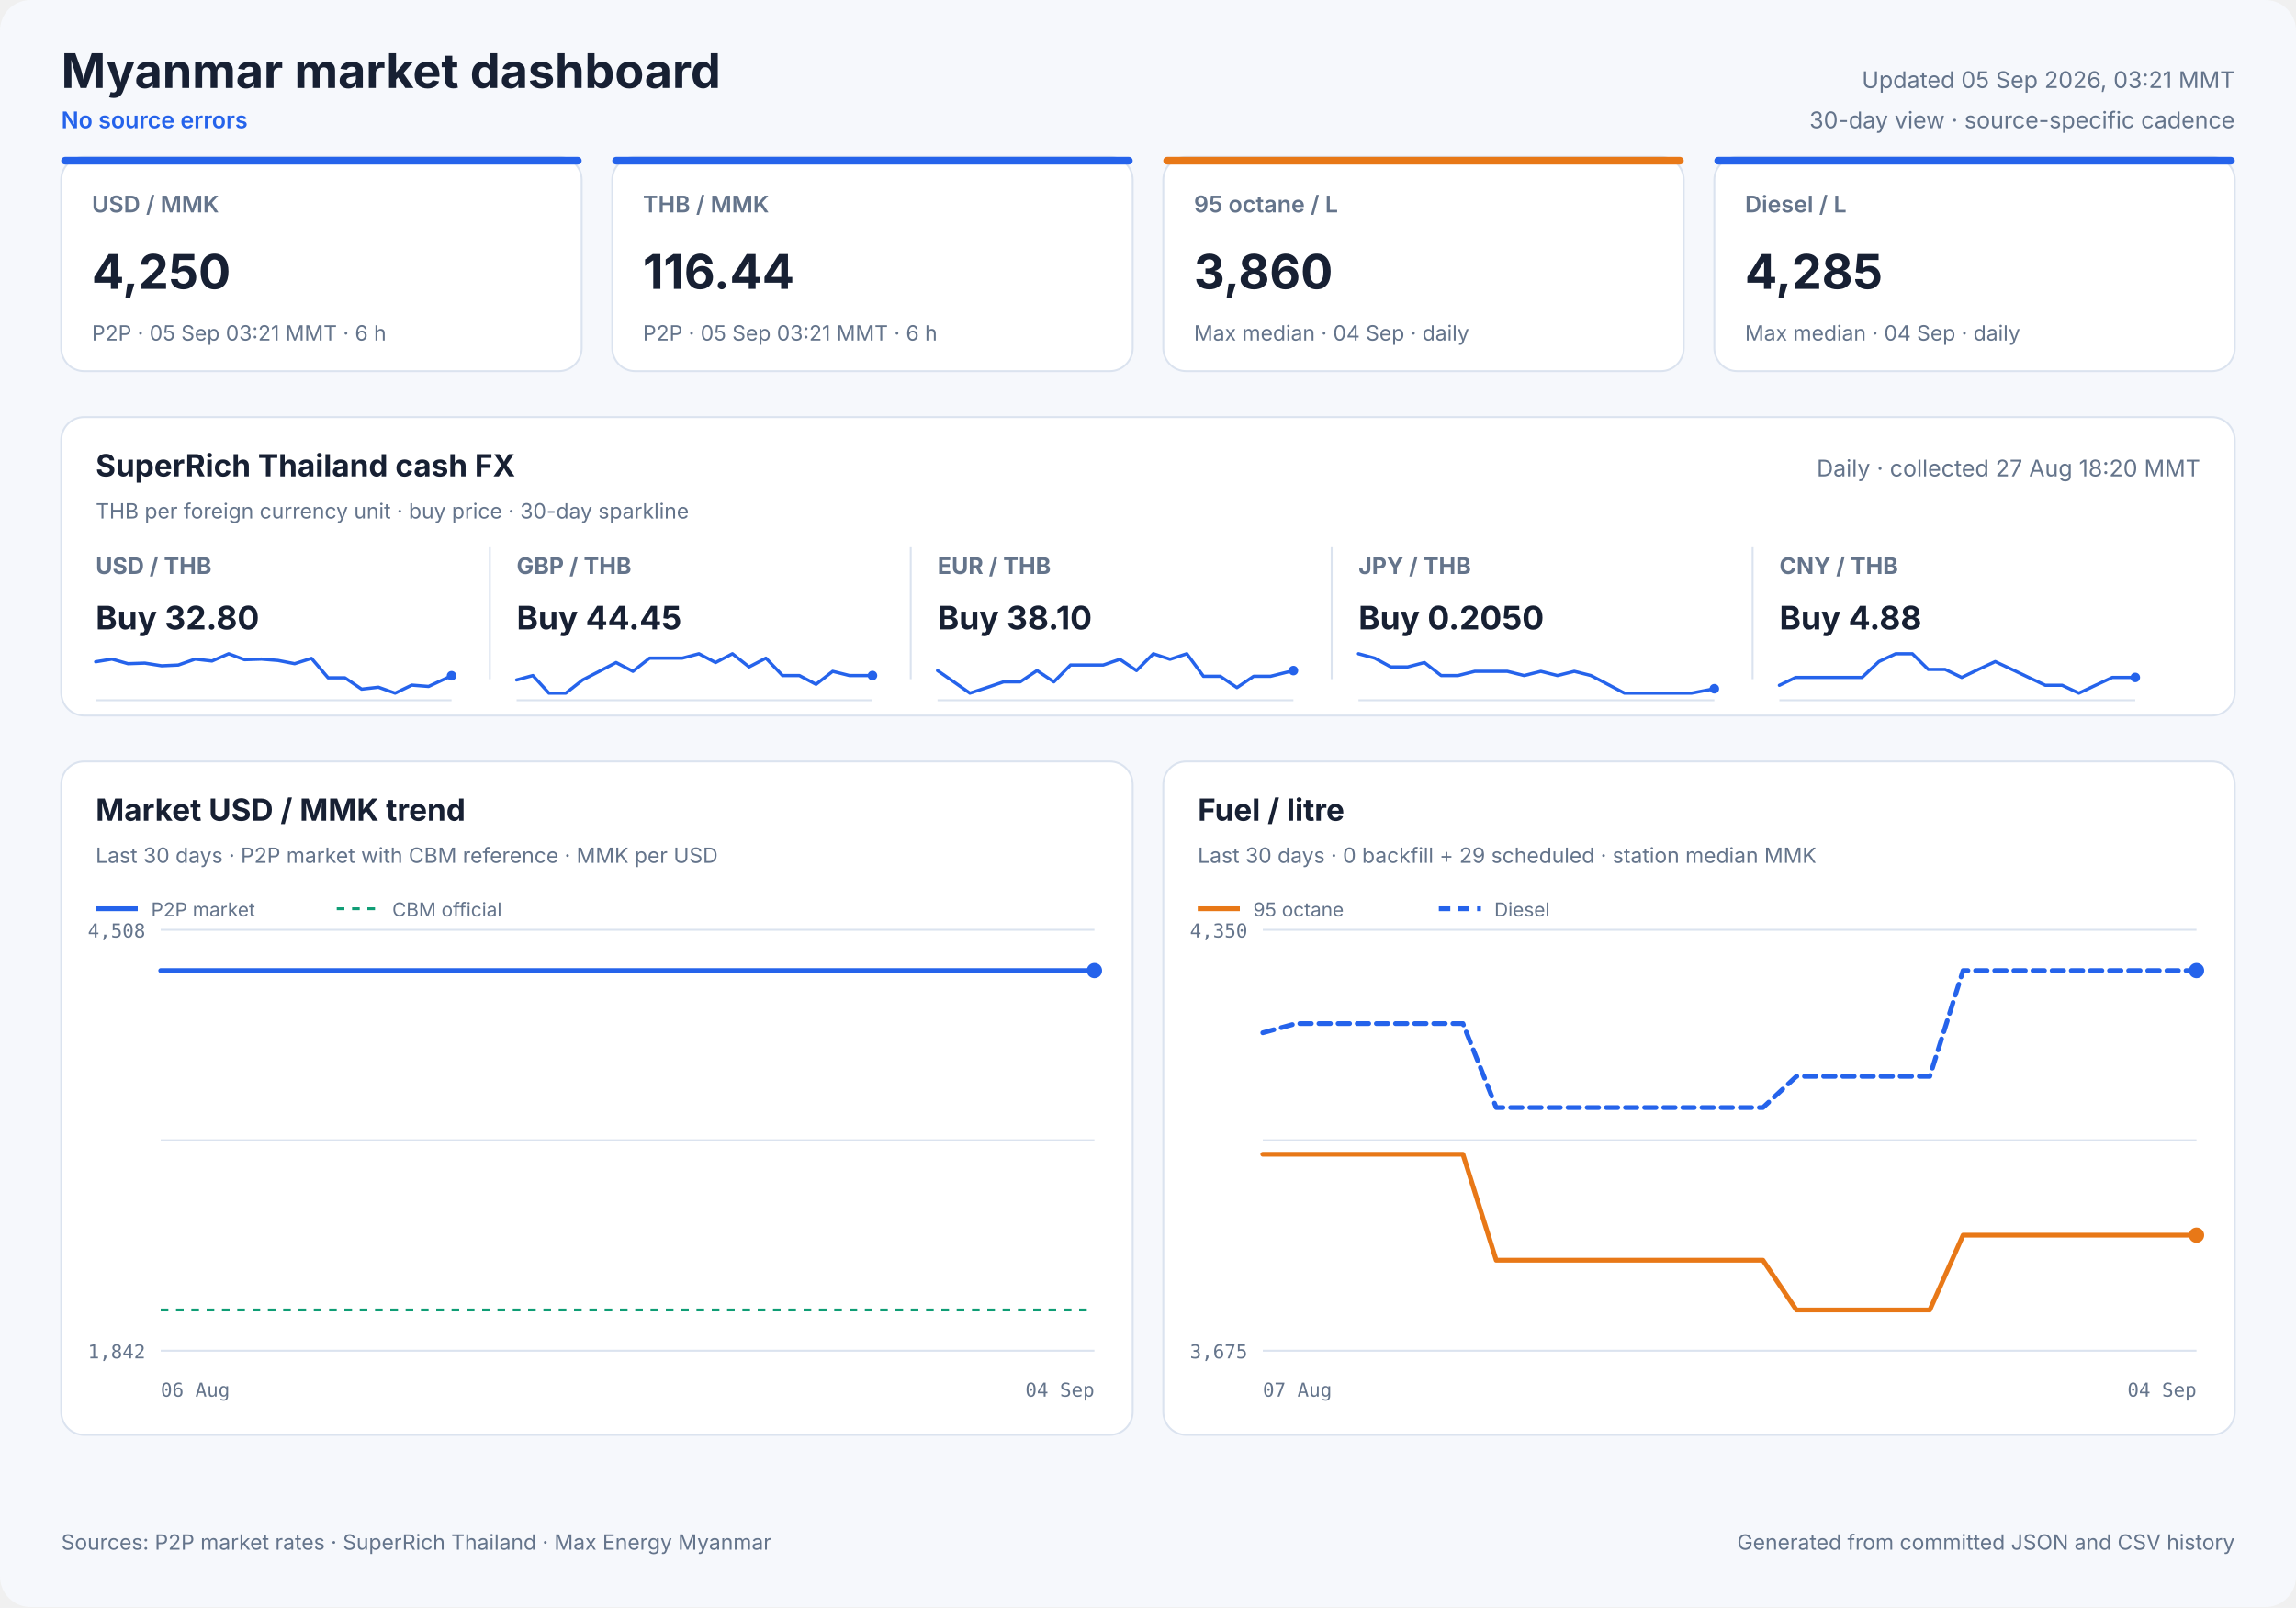
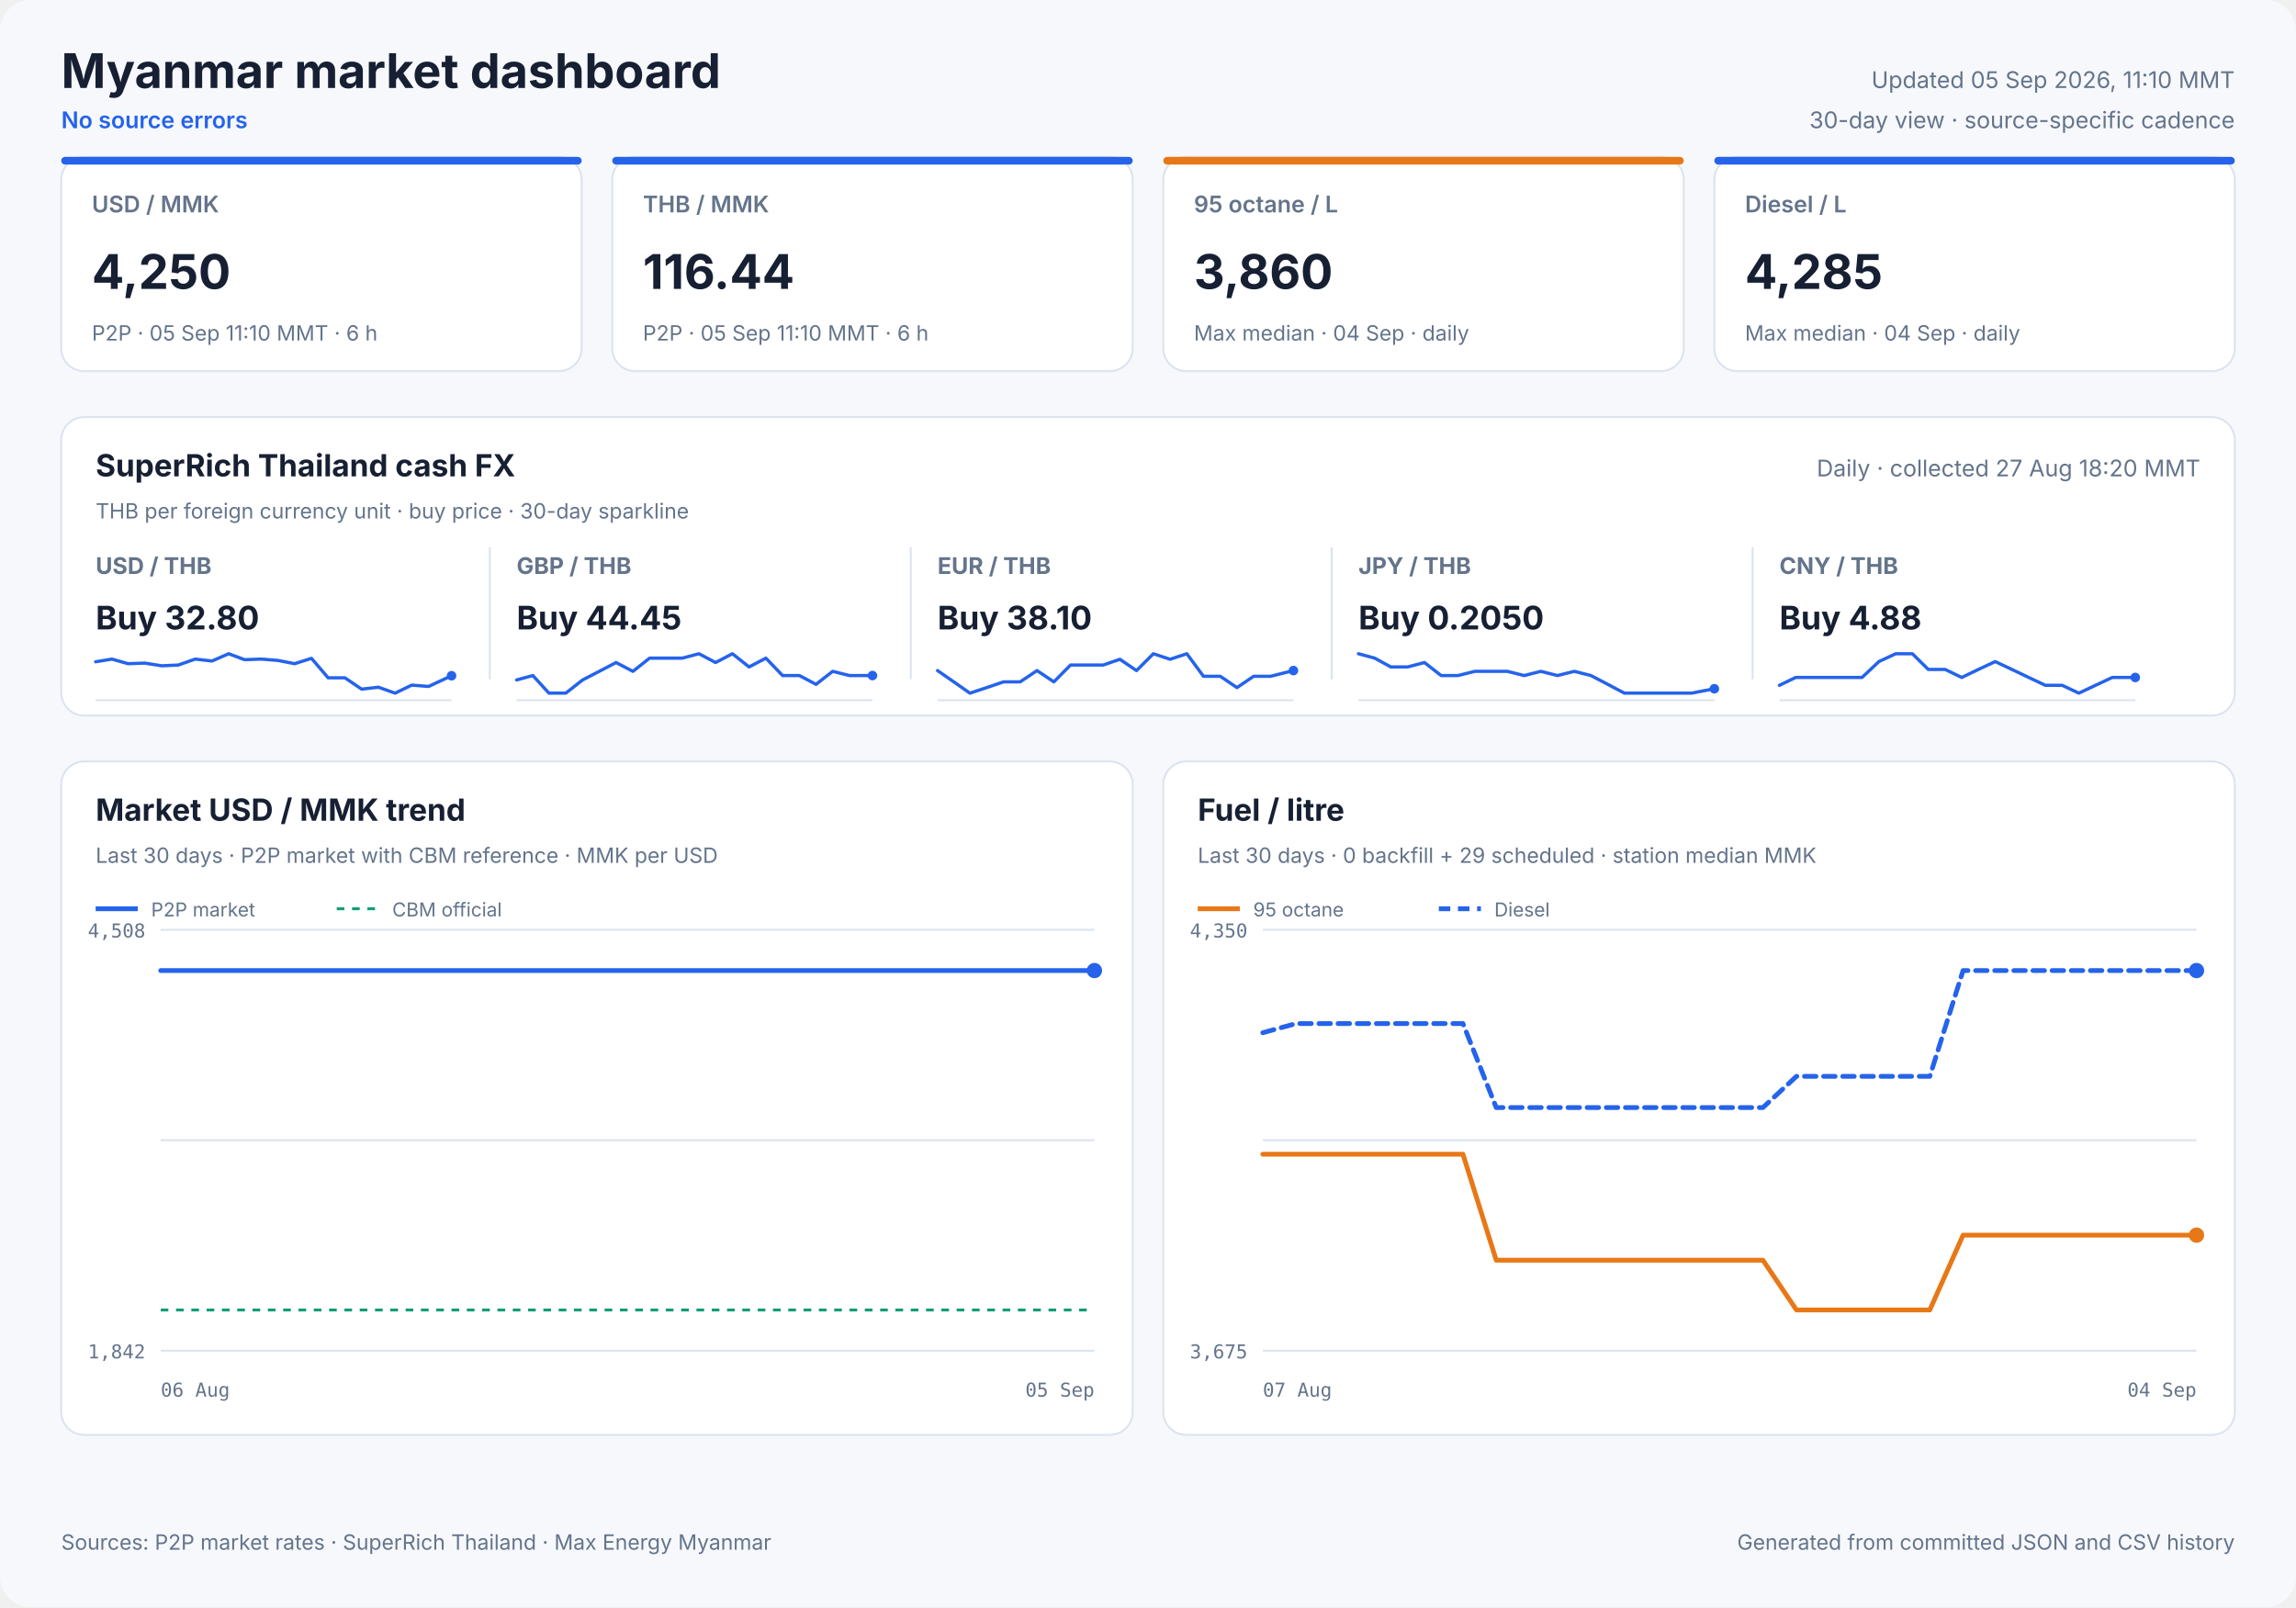
<svg xmlns="http://www.w3.org/2000/svg" width="1200" height="840" viewBox="0 0 1200 840" role="img">
  <style>
            text { font-family: Inter, ui-sans-serif, system-ui, -apple-system, sans-serif; fill: #172033; }
            .panel { fill: #ffffff; stroke: #dbe3ef; stroke-width: 1; }
            .title { font-size: 25px; font-weight: 700; }
            .freshness { font-size: 12px; fill: #64748b; }
            .status { font-size: 12px; fill: #2563eb; font-weight: 600; }
            .card-label { font-size: 12px; fill: #64748b; font-weight: 600; }
            .card-value { font-size: 25px; font-weight: 700; }
            .card-note { font-size: 11px; fill: #64748b; }
            .cash-pair { font-size: 12px; fill: #64748b; font-weight: 650; }
            .cash-value { font-size: 17px; font-weight: 700; }
            .cash-note { font-size: 11px; fill: #64748b; }
            .sparkline { stroke: #2563eb; stroke-width: 1.7; stroke-linecap: round; stroke-linejoin: round; }
            .sparkline-dot { fill: #2563eb; }
            .sparkline-baseline { stroke: #dbe3ef; stroke-width: 1; }
            .cash-sparkline-empty { font-size: 12px; fill: #94a3b8; }
            .panel-title { font-size: 16px; font-weight: 700; }
            .panel-subtitle { font-size: 11px; fill: #64748b; }
            .empty-title { font-size: 16px; font-weight: 650; fill: #64748b; }
            .empty-note { font-size: 12px; fill: #94a3b8; }
            .axis { font-size: 10px; fill: #64748b; font-family: ui-monospace, SFMono-Regular, monospace; }
            .legend { font-size: 10px; fill: #64748b; }
            .grid { stroke: #dbe3ef; stroke-width: 1; }
            .footer { font-size: 11px; fill: #64748b; }
        </style>
  <rect width="1200" height="840" rx="16" fill="#f6f8fc" />
  <text x="32" y="46" class="title" text-anchor="start">Myanmar market dashboard</text>
  <text x="32" y="67" class="status" text-anchor="start">No source errors</text>
-   <text x="1168" y="46" class="freshness" text-anchor="end">Updated 05 Sep 2026, 03:21 MMT</text>
+   <text x="1168" y="46" class="freshness" text-anchor="end">Updated 05 Sep 2026, 11:10 MMT</text>
  <text x="1168" y="67" class="freshness" text-anchor="end">30-day view · source-specific cadence</text>
  <rect x="32" y="82" width="272" height="112" rx="12" class="panel" />
  <rect x="32" y="82" width="272" height="4" rx="2" fill="#2563eb" />
  <text x="48" y="111" class="card-label" text-anchor="start">USD / MMK</text>
  <text x="48" y="151" class="card-value" text-anchor="start">4,250</text>
-   <text x="48" y="178" class="card-note" text-anchor="start">P2P · 05 Sep 03:21 MMT · 6 h</text>
+   <text x="48" y="178" class="card-note" text-anchor="start">P2P · 05 Sep 11:10 MMT · 6 h</text>
  <rect x="320" y="82" width="272" height="112" rx="12" class="panel" />
  <rect x="320" y="82" width="272" height="4" rx="2" fill="#2563eb" />
  <text x="336" y="111" class="card-label" text-anchor="start">THB / MMK</text>
  <text x="336" y="151" class="card-value" text-anchor="start">116.44</text>
-   <text x="336" y="178" class="card-note" text-anchor="start">P2P · 05 Sep 03:21 MMT · 6 h</text>
+   <text x="336" y="178" class="card-note" text-anchor="start">P2P · 05 Sep 11:10 MMT · 6 h</text>
  <rect x="608" y="82" width="272" height="112" rx="12" class="panel" />
  <rect x="608" y="82" width="272" height="4" rx="2" fill="#e87817" />
  <text x="624" y="111" class="card-label" text-anchor="start">95 octane / L</text>
  <text x="624" y="151" class="card-value" text-anchor="start">3,860</text>
  <text x="624" y="178" class="card-note" text-anchor="start">Max median · 04 Sep · daily</text>
  <rect x="896" y="82" width="272" height="112" rx="12" class="panel" />
  <rect x="896" y="82" width="272" height="4" rx="2" fill="#2563eb" />
  <text x="912" y="111" class="card-label" text-anchor="start">Diesel / L</text>
  <text x="912" y="151" class="card-value" text-anchor="start">4,285</text>
  <text x="912" y="178" class="card-note" text-anchor="start">Max median · 04 Sep · daily</text>
  <rect x="32" y="218" width="1136" height="156" rx="12" class="panel" />
  <text x="50" y="249" class="panel-title" text-anchor="start">SuperRich Thailand cash FX</text>
  <text x="50" y="271" class="panel-subtitle" text-anchor="start">THB per foreign currency unit · buy price · 30-day sparkline</text>
  <text x="1150" y="249" class="freshness" text-anchor="end">Daily · collected 27 Aug 18:20 MMT</text>
  <text x="50" y="300" class="cash-pair" text-anchor="start">USD / THB</text>
  <text x="50" y="329" class="cash-value" text-anchor="start">Buy 32.80</text>
  <line x1="50" y1="366.0" x2="236" y2="366.0" class="sparkline-baseline" />
  <polyline points="50.0,345.9 58.5,344.5 66.9,346.9 75.7,346.6 84.5,348.0 93.2,347.6 102.0,344.5 110.8,345.5 119.5,341.7 127.8,344.8 136.6,344.5 145.3,345.2 154.0,346.9 162.8,344.1 171.5,354.3 180.3,354.3 189.0,360.2 197.8,359.2 206.5,362.3 215.2,358.1 224.0,358.8 236.0,353.2" fill="none" class="sparkline" />
  <circle cx="236.0" cy="353.2" r="2.5" class="sparkline-dot" />
  <line x1="256" y1="286" x2="256" y2="355" class="grid" />
  <text x="270" y="300" class="cash-pair" text-anchor="start">GBP / THB</text>
  <text x="270" y="329" class="cash-value" text-anchor="start">Buy 44.45</text>
  <line x1="270" y1="366.0" x2="456" y2="366.0" class="sparkline-baseline" />
  <polyline points="270.0,355.4 278.5,353.1 286.9,362.3 295.7,362.3 304.5,355.4 313.2,350.9 322.0,346.3 330.8,350.9 339.5,344.0 347.8,344.0 356.6,344.0 365.3,341.7 374.0,346.3 382.8,341.7 391.5,348.6 400.3,344.0 409.0,353.1 417.8,353.1 426.5,357.7 435.2,350.9 444.0,353.1 456.0,353.1" fill="none" class="sparkline" />
  <circle cx="456.0" cy="353.1" r="2.5" class="sparkline-dot" />
  <line x1="476" y1="286" x2="476" y2="355" class="grid" />
  <text x="490" y="300" class="cash-pair" text-anchor="start">EUR / THB</text>
  <text x="490" y="329" class="cash-value" text-anchor="start">Buy 38.10</text>
  <line x1="490" y1="366.0" x2="676" y2="366.0" class="sparkline-baseline" />
  <polyline points="490.0,350.5 498.5,356.4 506.9,362.3 515.7,359.4 524.5,356.4 533.2,356.4 542.0,350.5 550.8,356.4 559.5,347.6 567.8,347.6 576.6,347.6 585.3,344.6 594.0,350.5 602.8,341.7 611.5,344.6 620.3,341.7 629.0,353.5 637.8,353.5 646.5,359.4 655.2,353.5 664.0,353.5 676.0,350.5" fill="none" class="sparkline" />
  <circle cx="676.0" cy="350.5" r="2.5" class="sparkline-dot" />
  <line x1="696" y1="286" x2="696" y2="355" class="grid" />
  <text x="710" y="300" class="cash-pair" text-anchor="start">JPY / THB</text>
  <text x="710" y="329" class="cash-value" text-anchor="start">Buy 0.2050</text>
  <line x1="710" y1="366.0" x2="896" y2="366.0" class="sparkline-baseline" />
  <polyline points="710.0,341.7 718.5,344.0 726.9,348.6 735.7,348.6 744.5,346.3 753.2,353.1 762.0,353.1 770.8,350.9 779.5,350.9 787.8,350.9 796.6,353.1 805.3,350.9 814.0,353.1 822.8,350.9 831.5,353.1 840.3,357.7 849.0,362.3 857.8,362.3 866.5,362.3 875.2,362.3 884.0,362.3 896.0,360.0" fill="none" class="sparkline" />
  <circle cx="896.0" cy="360.0" r="2.5" class="sparkline-dot" />
  <line x1="916" y1="286" x2="916" y2="355" class="grid" />
  <text x="930" y="300" class="cash-pair" text-anchor="start">CNY / THB</text>
  <text x="930" y="329" class="cash-value" text-anchor="start">Buy 4.88</text>
  <line x1="930" y1="366.0" x2="1116" y2="366.0" class="sparkline-baseline" />
  <polyline points="930.0,358.2 938.5,354.1 946.9,354.1 955.7,354.1 964.5,354.1 973.2,354.1 982.0,345.8 990.8,341.7 999.5,341.7 1007.8,349.9 1016.6,349.9 1025.3,354.1 1034.0,349.9 1042.8,345.8 1051.5,349.9 1060.3,354.1 1069.0,358.2 1077.8,358.2 1086.5,362.3 1095.2,358.2 1104.0,354.1 1116.0,354.1" fill="none" class="sparkline" />
  <circle cx="1116.0" cy="354.1" r="2.5" class="sparkline-dot" />
  <rect x="32" y="398" width="560" height="352" rx="12" class="panel" />
  <text x="50" y="429" class="panel-title" text-anchor="start">Market USD / MMK trend</text>
  <text x="50" y="451" class="panel-subtitle" text-anchor="start">Last 30 days · P2P market with CBM reference · MMK per USD</text>
  <line x1="84" y1="486.0" x2="572" y2="486.0" class="grid" />
  <line x1="84" y1="596.0" x2="572" y2="596.0" class="grid" />
  <line x1="84" y1="706.0" x2="572" y2="706.0" class="grid" />
  <text x="76" y="490" class="axis" text-anchor="end">4,508</text>
  <text x="76" y="710" class="axis" text-anchor="end">1,842</text>
  <text x="84" y="730" class="axis" text-anchor="start">06 Aug</text>
-   <text x="572" y="730" class="axis" text-anchor="end">04 Sep</text>
+   <text x="572" y="730" class="axis" text-anchor="end">05 Sep</text>
  <line x1="84" y1="684.7" x2="572" y2="684.7" stroke="#0f9d75" stroke-width="1.5" stroke-dasharray="4 4" />
-   <polyline points="84.0,507.3 87.8,507.3 91.5,507.3 98.1,507.3 100.2,507.3 103.2,507.3 107.2,507.3 111.1,507.3 115.9,507.3 119.3,507.3 123.4,507.3 127.3,507.3 132.4,507.3 135.8,507.3 139.9,507.3 143.8,507.3 148.9,507.3 152.7,507.3 156.6,507.3 160.4,507.3 165.3,507.3 168.8,507.3 173.0,507.3 182.0,507.3 185.4,507.3 189.5,507.3 193.3,507.3 198.5,507.3 201.8,507.3 205.9,507.3 209.7,507.3 214.9,507.3 218.2,507.3 222.3,507.3 226.1,507.3 230.5,507.3 234.1,507.3 238.2,507.3 242.1,507.3 247.0,507.3 250.5,507.3 254.6,507.3 258.6,507.3 263.4,507.3 267.2,507.3 271.1,507.3 275.1,507.3 279.8,507.3 283.4,507.3 287.6,507.3 291.5,507.3 296.3,507.3 299.9,507.3 304.0,507.3 307.9,507.3 312.7,507.3 316.3,507.3 320.5,507.3 324.4,507.3 329.2,507.3 332.7,507.3 336.9,507.3 340.8,507.3 345.5,507.3 349.1,507.3 353.2,507.3 357.1,507.3 362.1,507.3 365.5,507.3 369.6,507.3 373.5,507.3 378.4,507.3 382.2,507.3 386.3,507.3 390.1,507.3 394.8,507.3 398.4,507.3 402.6,507.3 406.5,507.3 411.3,507.3 414.9,507.3 419.1,507.3 423.8,507.3 433.2,507.3 441.7,507.3 450.7,507.3 458.1,507.3 464.1,507.3 470.7,507.3 473.6,507.3 479.4,507.3 483.8,507.3 487.1,507.3 490.1,507.3 496.0,507.3 501.7,507.3 507.7,507.3 512.1,507.3 516.5,507.3 519.9,507.3 522.9,507.3 528.1,507.3 532.7,507.3 536.3,507.3 539.3,507.3 544.5,507.3 549.1,507.3 552.6,507.3 555.8,507.3 561.0,507.3 565.6,507.3 569.0,507.3 572.0,507.3" fill="none" stroke="#2563eb" stroke-width="2.5" stroke-linecap="round" stroke-linejoin="round" />
+   <polyline points="84.0,507.3 87.7,507.3 94.3,507.3 96.3,507.3 99.4,507.3 103.4,507.3 107.3,507.3 112.1,507.3 115.5,507.3 119.5,507.3 123.4,507.3 128.5,507.3 131.9,507.3 136.0,507.3 139.8,507.3 145.0,507.3 148.7,507.3 152.6,507.3 156.4,507.3 161.3,507.3 164.8,507.3 169.0,507.3 178.0,507.3 181.3,507.3 185.4,507.3 189.2,507.3 194.4,507.3 197.7,507.3 201.8,507.3 205.6,507.3 210.7,507.3 214.0,507.3 218.1,507.3 221.9,507.3 226.3,507.3 229.8,507.3 233.9,507.3 237.9,507.3 242.8,507.3 246.2,507.3 250.3,507.3 254.2,507.3 259.1,507.3 262.8,507.3 266.8,507.3 270.8,507.3 275.4,507.3 279.0,507.3 283.2,507.3 287.1,507.3 291.8,507.3 295.4,507.3 299.5,507.3 303.4,507.3 308.2,507.3 311.8,507.3 316.0,507.3 319.9,507.3 324.6,507.3 328.2,507.3 332.3,507.3 336.2,507.3 340.9,507.3 344.5,507.3 348.5,507.3 352.5,507.3 357.4,507.3 360.8,507.3 364.9,507.3 368.9,507.3 373.7,507.3 377.5,507.3 381.5,507.3 385.4,507.3 390.0,507.3 393.7,507.3 397.8,507.3 401.7,507.3 406.5,507.3 410.0,507.3 414.3,507.3 418.9,507.3 428.3,507.3 436.8,507.3 445.7,507.3 453.2,507.3 459.1,507.3 465.7,507.3 468.5,507.3 474.4,507.3 478.8,507.3 482.1,507.3 485.1,507.3 490.9,507.3 496.6,507.3 502.6,507.3 507.0,507.3 511.4,507.3 514.8,507.3 517.7,507.3 523.0,507.3 527.5,507.3 531.1,507.3 534.1,507.3 539.3,507.3 543.9,507.3 547.4,507.3 550.5,507.3 555.7,507.3 560.3,507.3 563.7,507.3 566.7,507.3 572.0,507.3" fill="none" stroke="#2563eb" stroke-width="2.5" stroke-linecap="round" stroke-linejoin="round" />
  <circle cx="572.0" cy="507.3" r="4" fill="#2563eb" />
  <line x1="50" y1="475" x2="72" y2="475" stroke="#2563eb" stroke-width="2.5" />
  <text x="79" y="479" class="legend" text-anchor="start">P2P market</text>
  <line x1="176" y1="475" x2="198" y2="475" stroke="#0f9d75" stroke-width="1.5" stroke-dasharray="4 4" />
  <text x="205" y="479" class="legend" text-anchor="start">CBM official</text>
  <rect x="608" y="398" width="560" height="352" rx="12" class="panel" />
  <text x="626" y="429" class="panel-title" text-anchor="start">Fuel / litre</text>
  <text x="626" y="451" class="panel-subtitle" text-anchor="start">Last 30 days · 0 backfill + 29 scheduled · station median MMK</text>
  <line x1="660" y1="486.0" x2="1148" y2="486.0" class="grid" />
  <line x1="660" y1="596.0" x2="1148" y2="596.0" class="grid" />
  <line x1="660" y1="706.0" x2="1148" y2="706.0" class="grid" />
  <text x="652" y="490" class="axis" text-anchor="end">4,350</text>
  <text x="652" y="710" class="axis" text-anchor="end">3,675</text>
  <text x="660" y="730" class="axis" text-anchor="start">07 Aug</text>
  <text x="1148" y="730" class="axis" text-anchor="end">04 Sep</text>
  <polyline points="660.0,603.3 677.4,603.3 694.9,603.3 712.3,603.3 729.7,603.3 747.1,603.3 764.6,603.3 782.0,658.7 799.4,658.7 816.9,658.7 834.3,658.7 851.7,658.7 869.1,658.7 886.6,658.7 904.0,658.7 921.4,658.7 938.9,684.7 956.3,684.7 973.7,684.7 991.1,684.7 1008.6,684.7 1026.0,645.6 1043.4,645.6 1060.9,645.6 1078.3,645.6 1095.7,645.6 1113.1,645.6 1130.6,645.6 1148.0,645.6" fill="none" stroke="#e87817" stroke-width="2.5" stroke-linecap="round" stroke-linejoin="round" />
  <circle cx="1148.0" cy="645.6" r="4" fill="#e87817" />
  <line x1="626" y1="475" x2="648" y2="475" stroke="#e87817" stroke-width="2.5" />
  <text x="655" y="479" class="legend" text-anchor="start">95 octane</text>
  <polyline points="660.0,539.8 677.4,535.0 694.9,535.0 712.3,535.0 729.7,535.0 747.1,535.0 764.6,535.0 782.0,578.9 799.4,578.9 816.9,578.9 834.3,578.9 851.7,578.9 869.1,578.9 886.6,578.9 904.0,578.9 921.4,578.9 938.9,562.6 956.3,562.6 973.7,562.6 991.1,562.6 1008.6,562.6 1026.0,507.3 1043.4,507.3 1060.9,507.3 1078.3,507.3 1095.7,507.3 1113.1,507.3 1130.6,507.3 1148.0,507.3" fill="none" stroke="#2563eb" stroke-width="2.5" stroke-linecap="round" stroke-linejoin="round" stroke-dasharray="6 4" />
  <circle cx="1148.0" cy="507.3" r="4" fill="#2563eb" />
  <line x1="752" y1="475" x2="774" y2="475" stroke="#2563eb" stroke-width="2.5" stroke-dasharray="6 4" />
  <text x="781" y="479" class="legend" text-anchor="start">Diesel</text>
  <text x="32" y="810" class="footer" text-anchor="start">Sources: P2P market rates · SuperRich Thailand · Max Energy Myanmar</text>
  <text x="1168" y="810" class="footer" text-anchor="end">Generated from committed JSON and CSV history</text>
</svg>
